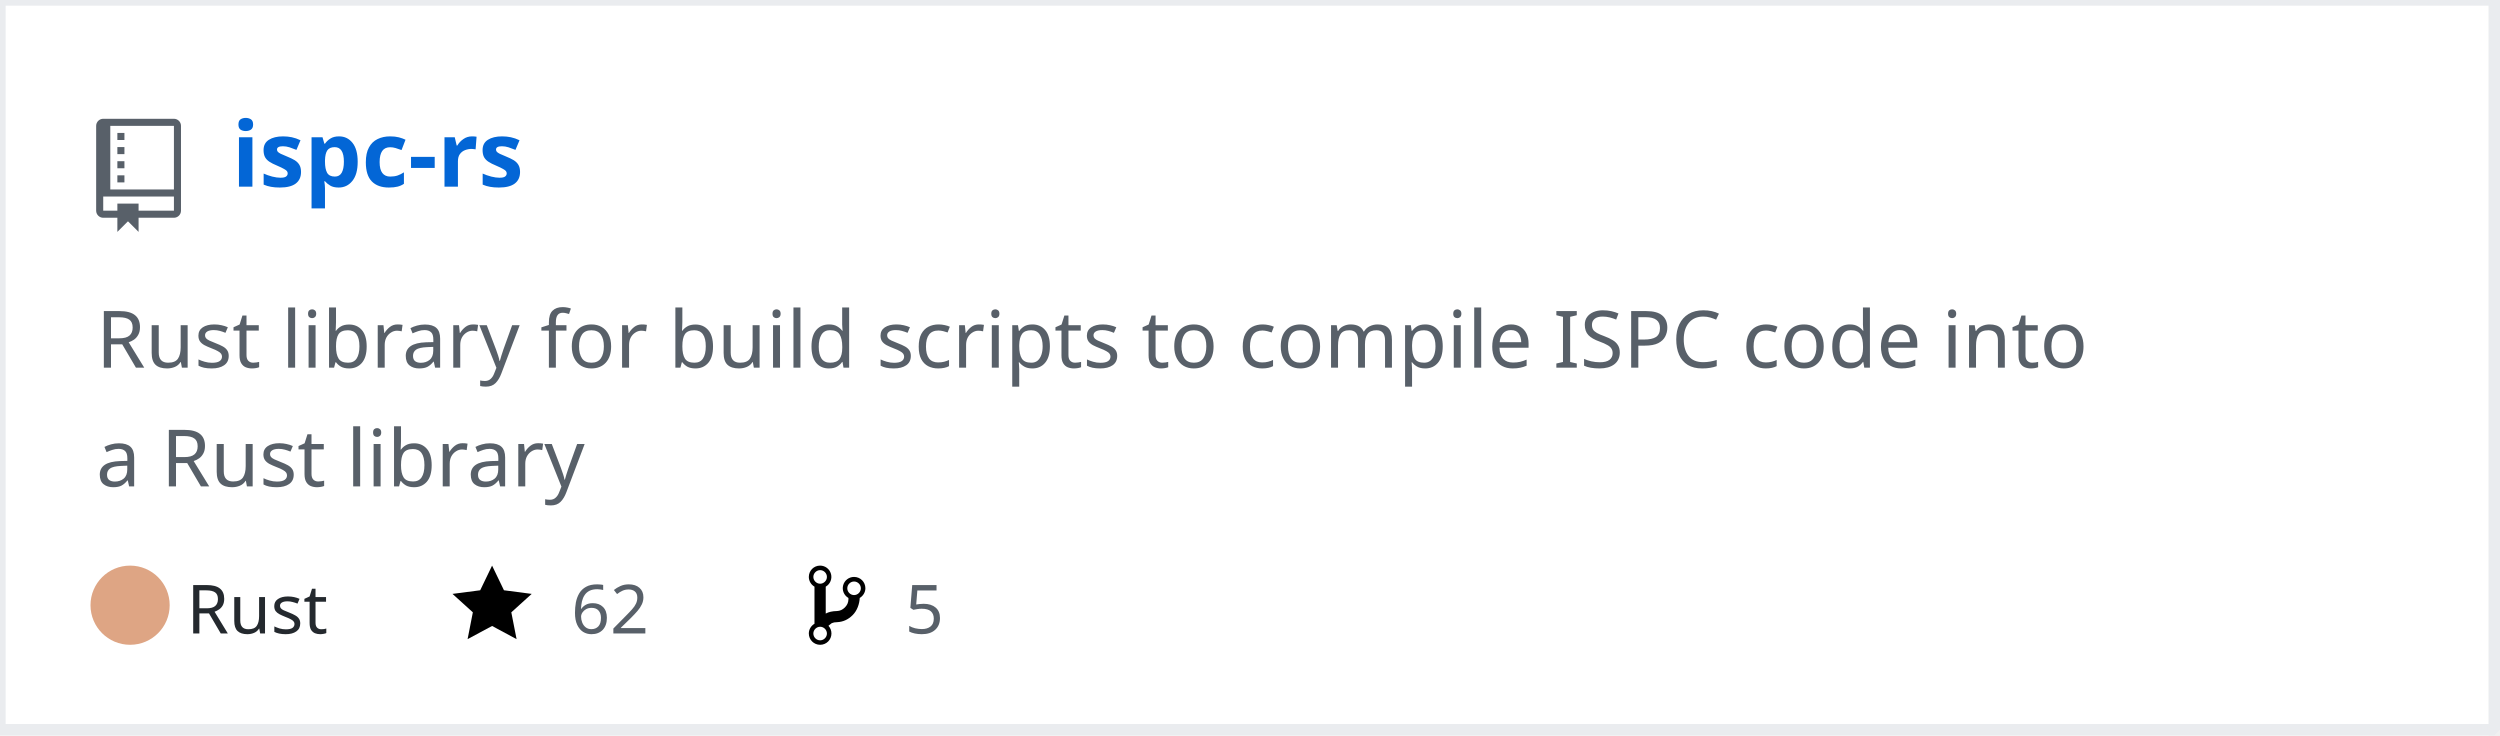
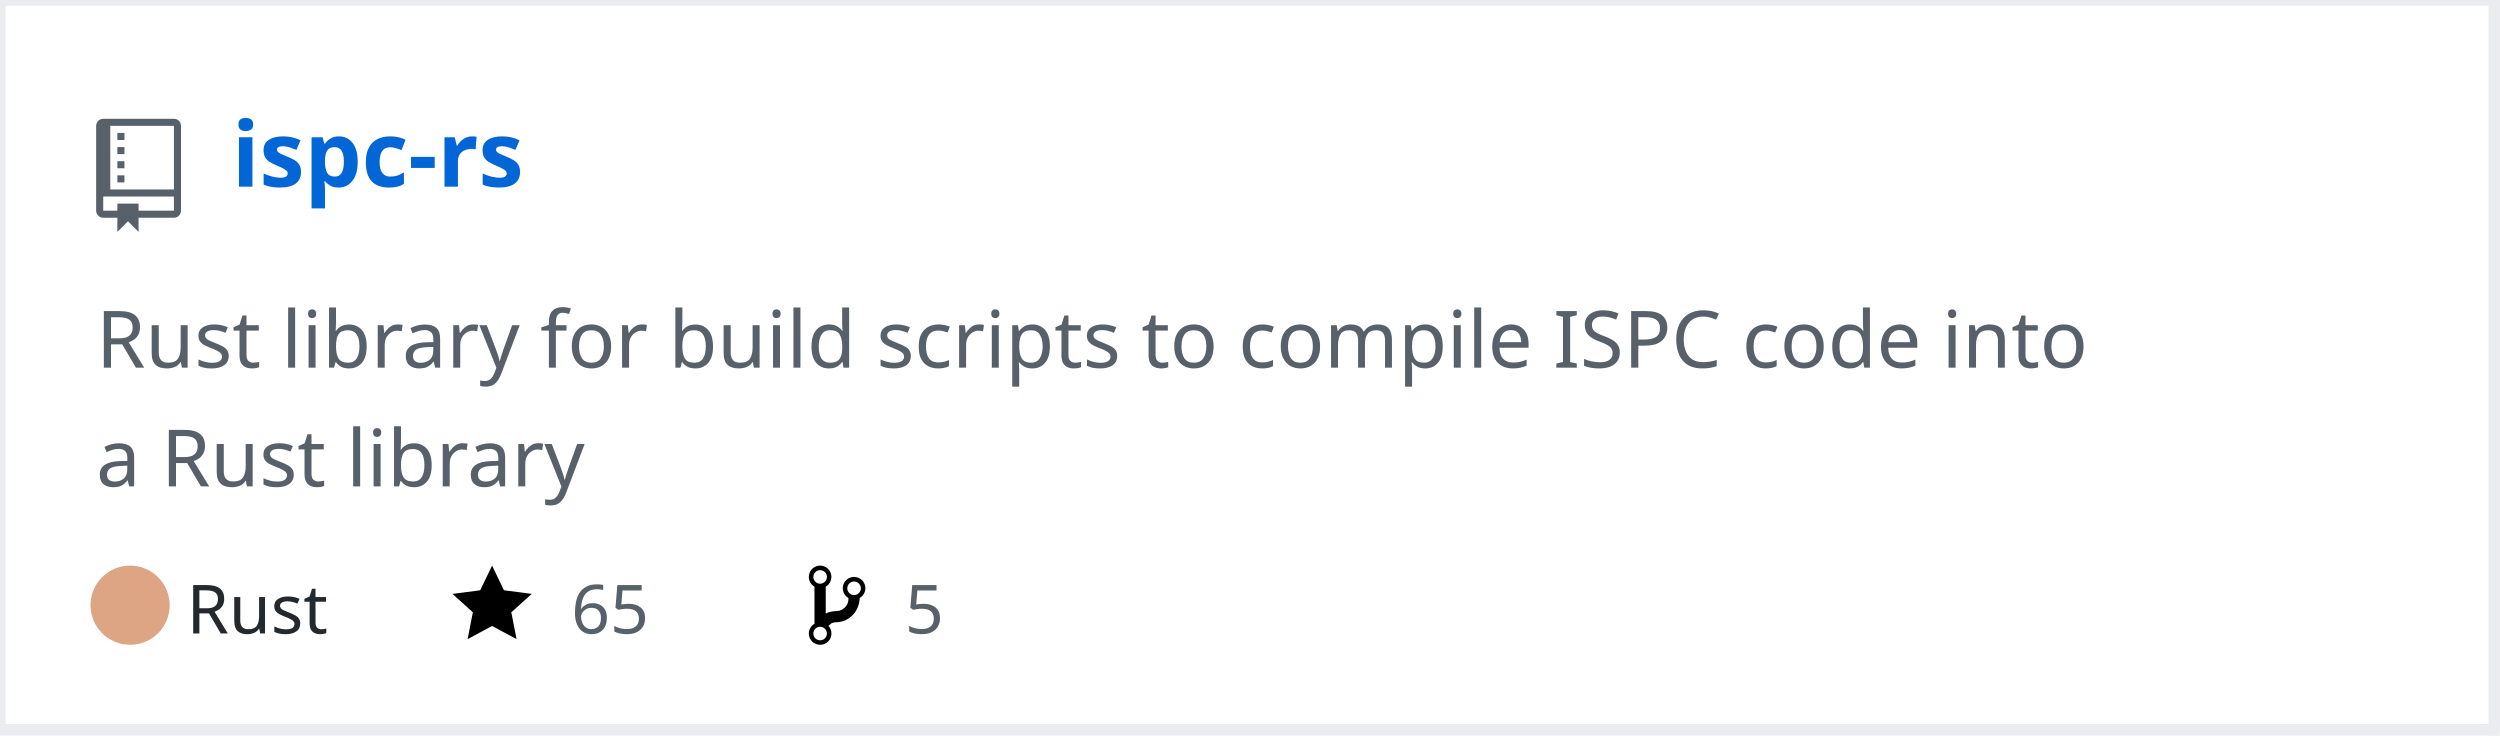
<svg xmlns="http://www.w3.org/2000/svg" width="442" height="130" version="1.2" baseProfile="tiny" data-reactroot="">
  <defs />
  <g fill="none" stroke="black" stroke-width="1" fill-rule="evenodd" stroke-linecap="square" stroke-linejoin="bevel">
    <g fill="#ffffff" fill-opacity="1" stroke="none" transform="matrix(1,0,0,1,0,0)">
      <rect x="0" y="0" width="440" height="130" />
    </g>
    <rect x="0" y="0" width="441" height="129" stroke="#eaecef" stroke-width="2" />
    <g fill="#586069" fill-opacity="1" stroke="none" transform="matrix(1.25,0,0,1.25,17,21)">
      <path vector-effect="none" fill-rule="evenodd" d="M4,9 L3,9 L3,8 L4,8 L4,9 M4,6 L3,6 L3,7 L4,7 L4,6 M4,4 L3,4 L3,5 L4,5 L4,4 M4,2 L3,2 L3,3 L4,3 L4,2 M12,1 L12,13 C12,13.55 11.55,14 11,14 L6,14 L6,16 L4.5,14.5 L3,16 L3,14 L1,14 C0.45,14 0,13.55 0,13 L0,1 C0,0.45 0.45,0 1,0 L11,0 C11.55,0 12,0.45 12,1 M11,11 L1,11 L1,13 L3,13 L3,12 L6,12 L6,13 L11,13 L11,11 M11,1 L2,1 L2,10 L11,10 L11,1" />
    </g>
    <g fill="#0366d6" fill-opacity="1" stroke="#0366d6" stroke-opacity="1" stroke-width="1" stroke-linecap="square" stroke-linejoin="bevel" transform="matrix(1,0,0,1,0,0)">
      <a target="" href="https://github.com/Twinklebear/ispc-rs">
        <text fill="#0366d6" fill-opacity="1" stroke="none" xml:space="preserve" x="41" y="33" font-family="sans-serif" font-size="16" font-weight="630" font-style="normal">ispc-rs</text>
      </a>
    </g>
    <g fill="#586069" fill-opacity="1" stroke="#586069" stroke-opacity="1" stroke-width="1" stroke-linecap="square" stroke-linejoin="bevel" transform="matrix(1,0,0,1,0,0)">
      <text fill="#586069" fill-opacity="1" stroke="none" xml:space="preserve" x="17" y="65" font-family="sans-serif" font-size="14" font-weight="400" font-style="normal">Rust library for build scripts to compile ISPC code into </text>
    </g>
    <g fill="#586069" fill-opacity="1" stroke="#586069" stroke-opacity="1" stroke-width="1" stroke-linecap="square" stroke-linejoin="bevel" transform="matrix(1,0,0,1,0,0)">
      <text fill="#586069" fill-opacity="1" stroke="none" xml:space="preserve" x="17" y="86" font-family="sans-serif" font-size="14" font-weight="400" font-style="normal">a Rust library </text>
    </g>
    <g fill="#24292e" fill-opacity="1" stroke="#24292e" stroke-opacity="1" stroke-width="1" stroke-linecap="square" stroke-linejoin="bevel" transform="matrix(1,0,0,1,0,0)">
      <text fill="#24292e" fill-opacity="1" stroke="none" xml:space="preserve" x="33" y="112" font-family="sans-serif" font-size="12" font-weight="400" font-style="normal">Rust</text>
    </g>
    <g fill="#000000" fill-opacity="1" stroke="none" transform="matrix(1,0,0,1,80,99)">
      <a target="" href="https://github.com/Twinklebear/ispc-rs/stargazers">
        <path vector-effect="none" fill-rule="evenodd" d="M14,6 L9.1,5.36 L7,1 L4.9,5.36 L0,6 L3.6,9.26 L2.67,14 L7,11.67 L11.33,14 L10.4,9.26 L14,6" />
      </a>
    </g>
    <g fill="#586069" fill-opacity="1" stroke="#586069" stroke-opacity="1" stroke-width="1" stroke-linecap="square" stroke-linejoin="bevel" transform="matrix(1,0,0,1,0,0)">
      <a target="" href="https://github.com/Twinklebear/ispc-rs/stargazers">
-         <text fill="#586069" fill-opacity="1" stroke="none" xml:space="preserve" x="101" y="112" font-family="sans-serif" font-size="12" font-weight="400" font-style="normal">62</text>
+         <text fill="#586069" fill-opacity="1" stroke="none" xml:space="preserve" x="101" y="112" font-family="sans-serif" font-size="12" font-weight="400" font-style="normal">65</text>
      </a>
    </g>
    <g fill="#000000" fill-opacity="1" stroke="none" transform="matrix(1,0,0,1,143,99)">
      <a target="" href="https://github.com/Twinklebear/ispc-rs/network/members">
        <path vector-effect="none" fill-rule="evenodd" d="M10,5 C10,3.89 9.11,3 8,3 C7.097,2.998 6.305,3.603 6.07,4.476 C5.836,5.348 6.217,6.269 7,6.72 L7,7.02 C6.98,7.54 6.77,8 6.37,8.4 C5.97,8.8 5.51,9.01 4.99,9.03 C4.16,9.05 3.51,9.19 2.99,9.48 L2.99,4.72 C3.773,4.269 4.154,3.348 3.92,2.476 C3.685,1.603 2.893,0.998 1.99,1 C0.88,1 0,1.89 0,3 C0.004,3.71 0.385,4.365 1,4.72 L1,11.28 C0.41,11.63 0,12.27 0,13 C0,14.11 0.89,15 2,15 C3.11,15 4,14.11 4,13 C4,12.47 3.8,12 3.47,11.64 C3.56,11.58 3.95,11.23 4.06,11.17 C4.31,11.06 4.62,11 5,11 C6.05,10.95 6.95,10.55 7.75,9.75 C8.55,8.95 8.95,7.77 9,6.73 L8.98,6.73 C9.59,6.37 10,5.73 10,5 M2,1.8 C2.66,1.8 3.2,2.35 3.2,3 C3.2,3.65 2.65,4.2 2,4.2 C1.35,4.2 0.8,3.65 0.8,3 C0.8,2.35 1.35,1.8 2,1.8 M2,14.21 C1.34,14.21 0.8,13.66 0.8,13.01 C0.8,12.36 1.35,11.81 2,11.81 C2.65,11.81 3.2,12.36 3.2,13.01 C3.2,13.66 2.65,14.21 2,14.21 M8,6.21 C7.34,6.21 6.8,5.66 6.8,5.01 C6.8,4.36 7.35,3.81 8,3.81 C8.65,3.81 9.2,4.36 9.2,5.01 C9.2,5.66 8.65,6.21 8,6.21 " />
      </a>
    </g>
    <g fill="#586069" fill-opacity="1" stroke="#586069" stroke-opacity="1" stroke-width="1" stroke-linecap="square" stroke-linejoin="bevel" transform="matrix(1,0,0,1,0,0)">
      <a target="" href="https://github.com/Twinklebear/ispc-rs/network/members">
        <text fill="" fill-opacity="1" stroke="none" xml:space="preserve" x="160" y="112" font-family="sans-serif" font-size="12" font-weight="400" font-style="normal">5</text>
      </a>
    </g>
    <circle cx="23" cy="107" r="7" stroke="none" fill="#dea584" />
  </g>
</svg>
